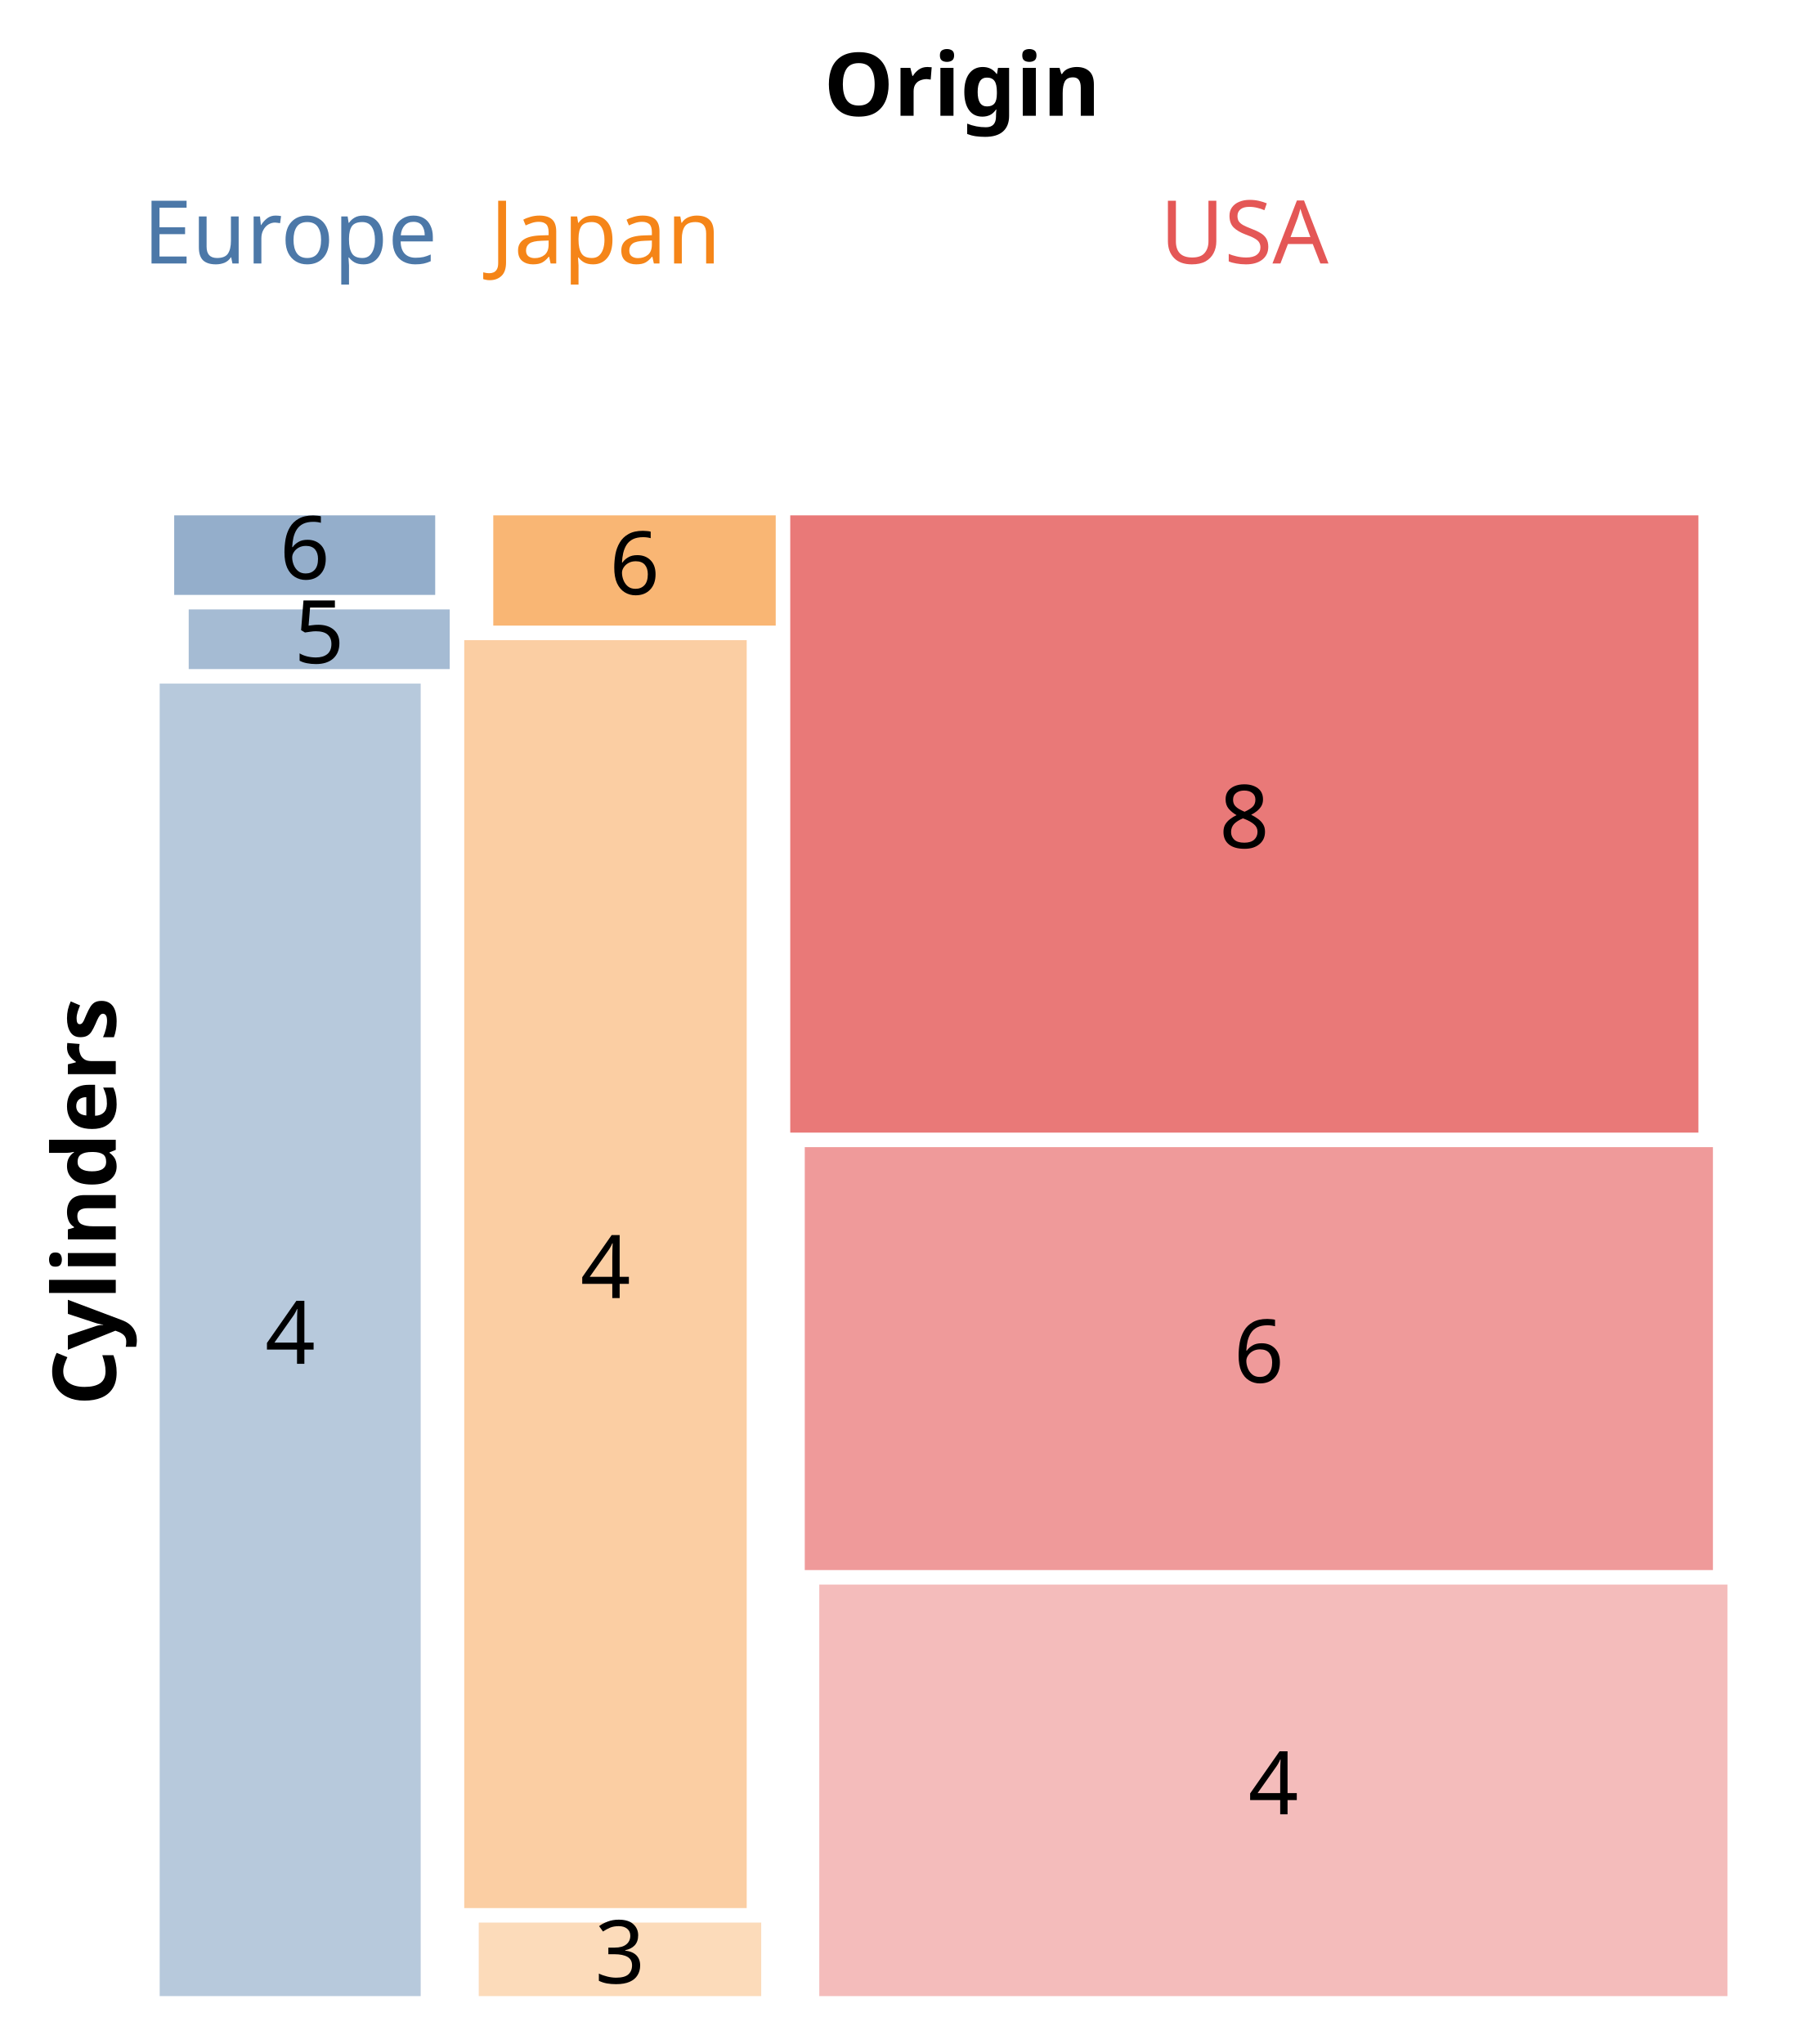
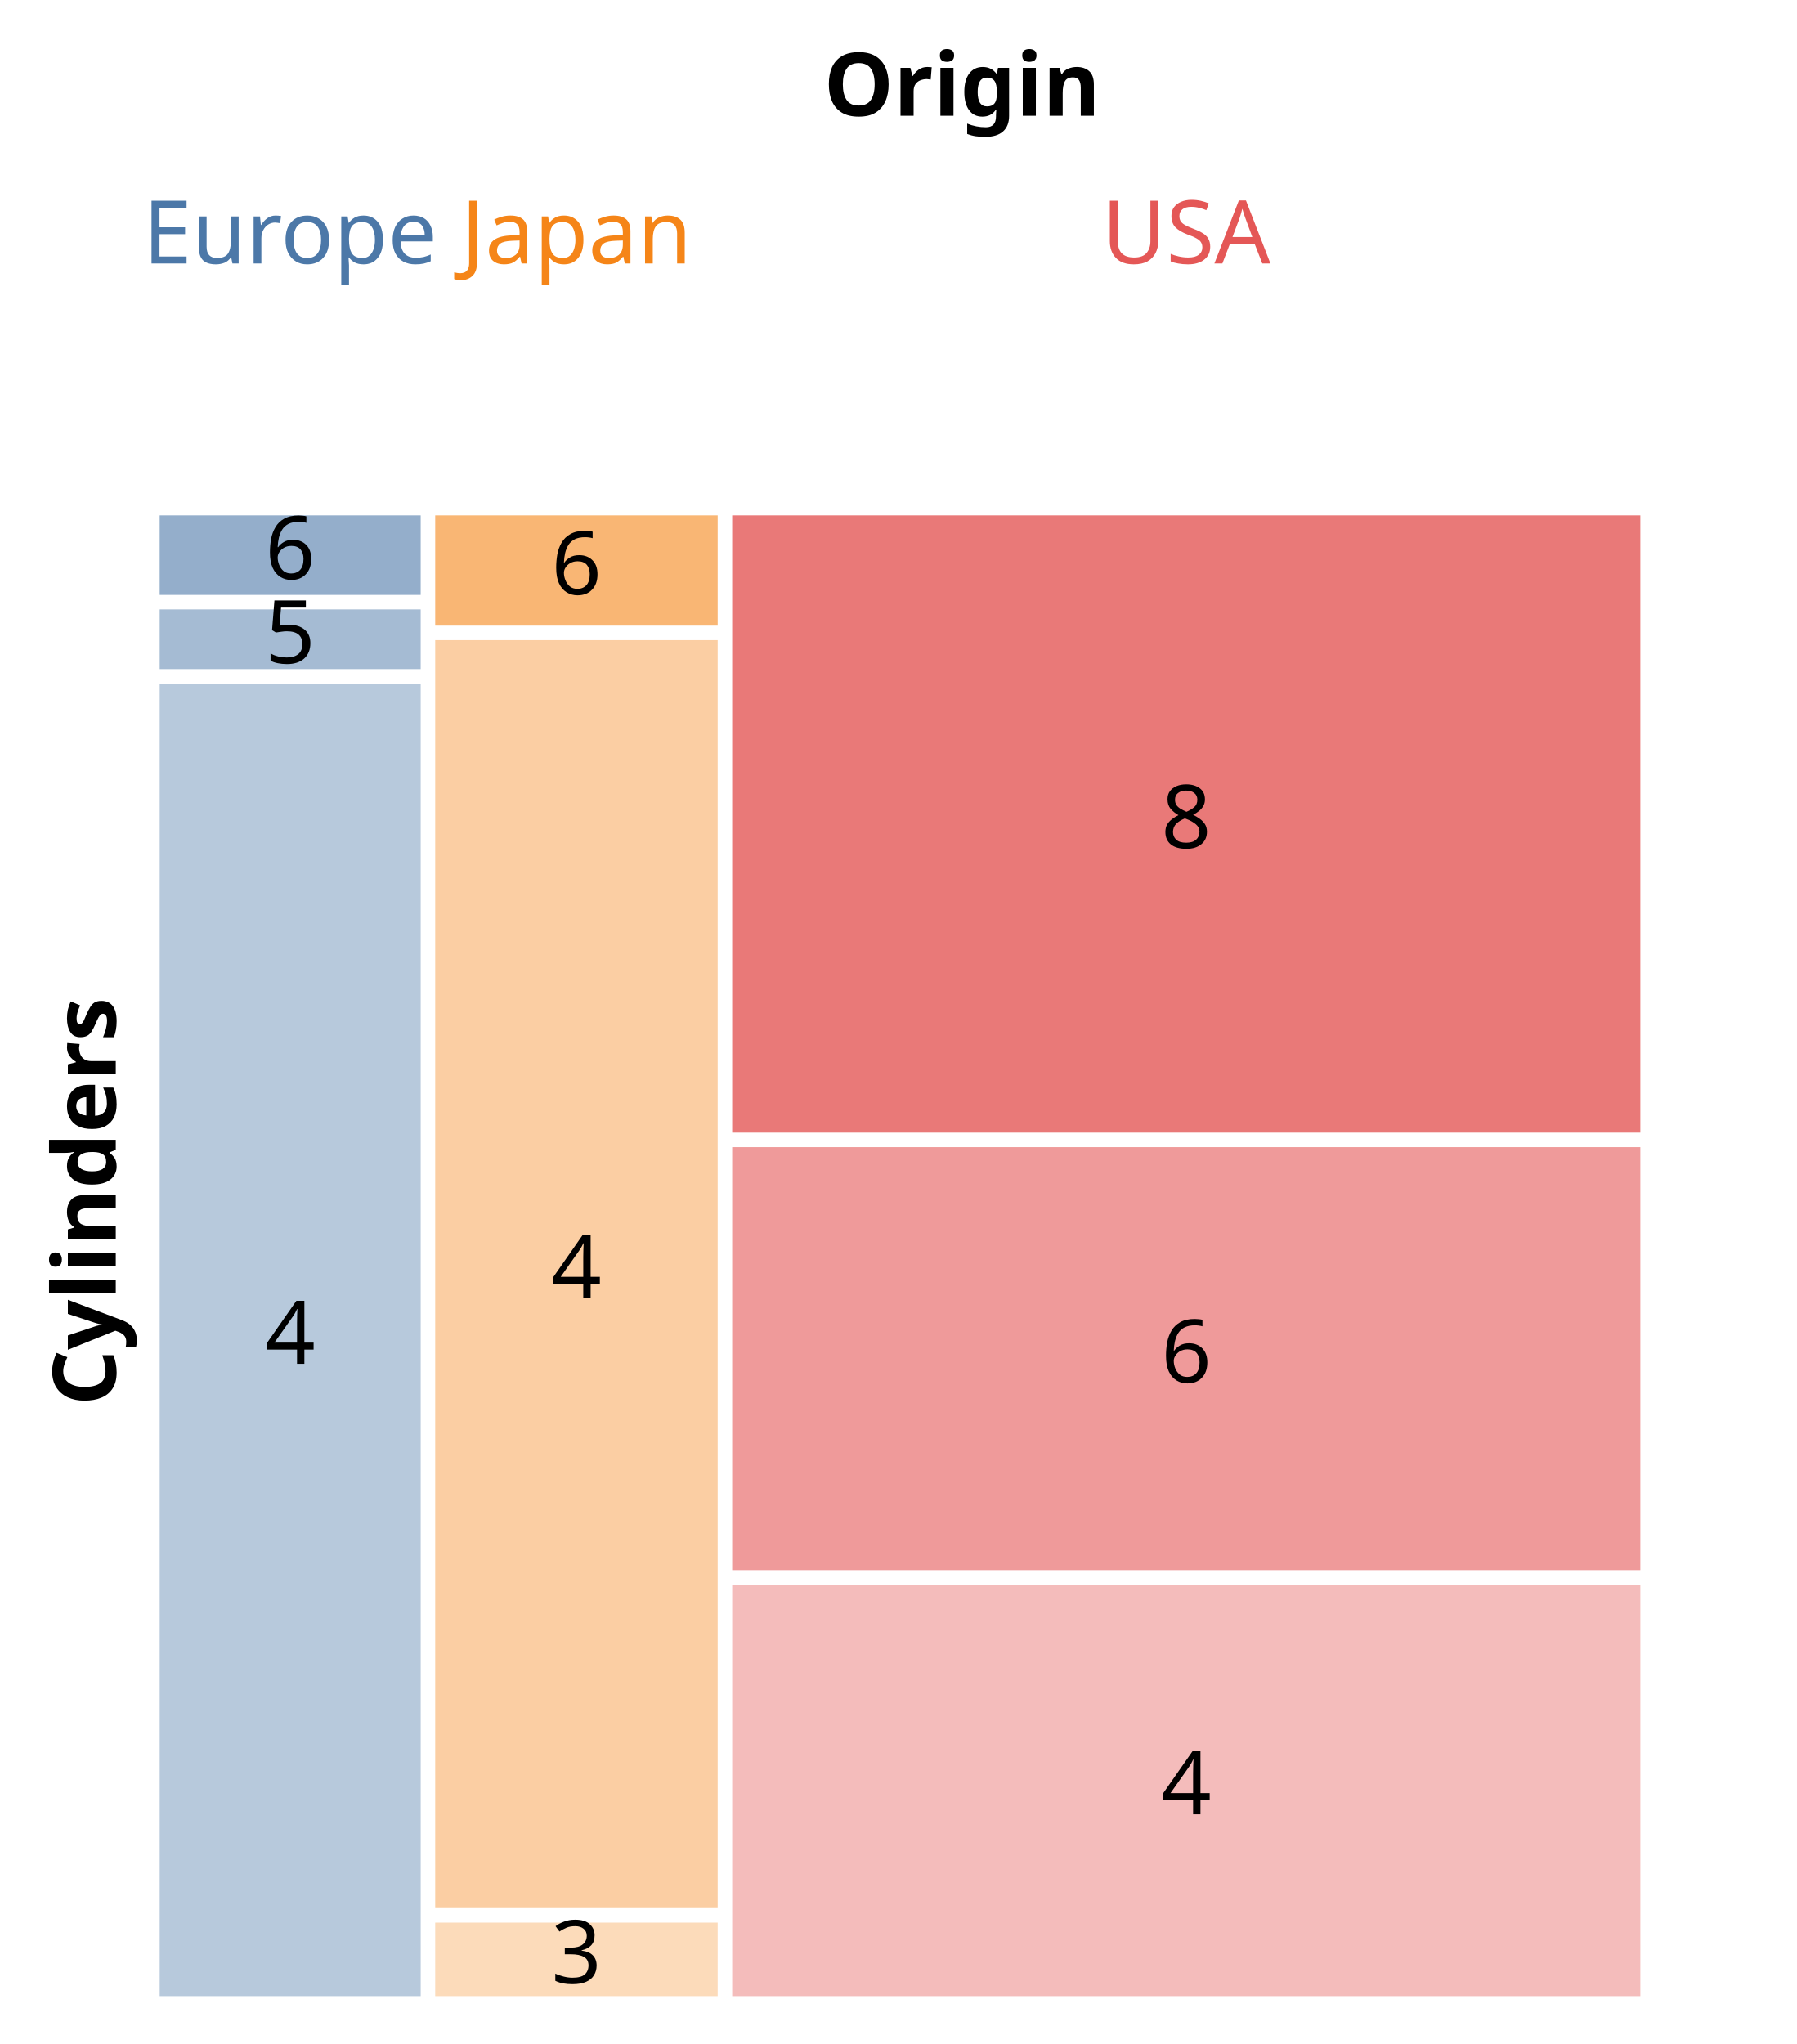
<svg xmlns="http://www.w3.org/2000/svg" class="marks" width="225" height="256" viewBox="0 0 225 256" version="1.1">
  <g transform="translate(20,20)">
    <g class="mark-group role-frame root">
      <g transform="translate(0,0)">
        <path class="background" d="M0,0h200v0h-200Z" style="fill: none;" />
        <g>
          <g class="mark-group role-scope concat_0_group">
            <g transform="translate(0,0)">
              <path class="background" d="M0,0h200v20h-200Z" style="fill: none; stroke: ;" />
              <g>
                <g class="mark-group role-axis">
                  <g transform="translate(0.5,0.5)">
                    <path class="background" d="M0,0h0v0h0Z" style="pointer-events: none; fill: none;" />
                    <g>
                      <g class="mark-text role-axis-title" style="pointer-events: none;">
                        <text text-anchor="middle" transform="translate(100,-6)" style="font-family: sans-serif; font-size: 11px; font-weight: bold; fill: #000; opacity: 1;">Origin</text>
                      </g>
                    </g>
                  </g>
                </g>
                <g class="mark-text role-mark concat_0_marks">
-                   <text text-anchor="middle" transform="translate(135.8531,13)" style="font-family: sans-serif; font-size: 11px; fill: #e45756;">USA</text>
+                   <text text-anchor="middle" transform="translate(128.5804,13)" style="font-family: sans-serif; font-size: 11px; fill: #e45756;">USA</text>
                  <text text-anchor="middle" transform="translate(16.34572,13)" style="font-family: sans-serif; font-size: 11px; fill: #4c78a8;">Europe</text>
-                   <text text-anchor="middle" transform="translate(55.8352,13)" style="font-family: sans-serif; font-size: 11px; fill: #f58518;">Japan</text>
+                   <text text-anchor="middle" transform="translate(52.19884,13)" style="font-family: sans-serif; font-size: 11px; fill: #f58518;">Japan</text>
                </g>
              </g>
            </g>
          </g>
          <g class="mark-group role-scope concat_1_group">
            <g transform="translate(0,30)">
              <path class="background" d="M0,0h200v200h-200Z" style="fill: none; stroke: ;" />
              <g>
                <g class="mark-group role-axis">
                  <g transform="translate(0.5,0.5)">
                    <path class="background" d="M0,0h0v0h0Z" style="pointer-events: none; fill: none;" />
                    <g>
                      <g class="mark-text role-axis-title" style="pointer-events: none;">
                        <text text-anchor="middle" transform="translate(-4,100) rotate(-90) translate(0,-2)" style="font-family: sans-serif; font-size: 11px; font-weight: bold; fill: #000; opacity: 1;">Cylinders</text>
                      </g>
                    </g>
                  </g>
                </g>
                <g class="mark-rect role-mark concat_1_layer_0_marks">
-                   <path d="M78.979,14.545h113.748v77.309h-113.748Z" style="fill: #e45756; opacity: 0.8;" />
+                   <path d="M71.706,14.545h113.748v77.309h-113.748Z" style="fill: #e45756; opacity: 0.8;" />
                  <path d="M0,35.616h32.691v164.384h-32.691Z" style="fill: #4c78a8; opacity: 0.4;" />
-                   <path d="M38.146,30.173h35.378v158.803h-35.378Z" style="fill: #f58518; opacity: 0.4;" />
-                   <path d="M80.797,93.672h113.748v52.971h-113.748Z" style="fill: #e45756; opacity: 0.6;" />
-                   <path d="M82.615,148.461h113.748v51.539h-113.748Z" style="fill: #e45756; opacity: 0.4;" />
-                   <path d="M39.964,190.794h35.378v9.206h-35.378Z" style="fill: #f58518; opacity: 0.3;" />
-                   <path d="M41.782,14.545h35.378v13.809h-35.378Z" style="fill: #f58518; opacity: 0.6;" />
-                   <path d="M1.818,14.545h32.691v9.963h-32.691Z" style="fill: #4c78a8; opacity: 0.6;" />
-                   <path d="M3.636,26.326h32.691v7.472h-32.691Z" style="fill: #4c78a8; opacity: 0.5;" />
+                   <path d="M34.51,30.173h35.378v158.803h-35.378Z" style="fill: #f58518; opacity: 0.4;" />
+                   <path d="M71.706,93.672h113.748v52.971h-113.748Z" style="fill: #e45756; opacity: 0.6;" />
+                   <path d="M71.706,148.461h113.748v51.539h-113.748Z" style="fill: #e45756; opacity: 0.4;" />
+                   <path d="M34.51,190.794h35.378v9.206h-35.378Z" style="fill: #f58518; opacity: 0.3;" />
+                   <path d="M34.51,14.545h35.378v13.809h-35.378Z" style="fill: #f58518; opacity: 0.6;" />
+                   <path d="M0,14.545h32.691v9.963h-32.691Z" style="fill: #4c78a8; opacity: 0.6;" />
+                   <path d="M0,26.326h32.691v7.472h-32.691Z" style="fill: #4c78a8; opacity: 0.5;" />
                </g>
                <g class="mark-text role-mark concat_1_layer_1_marks">
-                   <text text-anchor="middle" transform="translate(135.8531,56.19971)" style="font-family: sans-serif; font-size: 11px; fill: black;">8</text>
+                   <text text-anchor="middle" transform="translate(128.5804,56.19971)" style="font-family: sans-serif; font-size: 11px; fill: black;">8</text>
                  <text text-anchor="middle" transform="translate(16.34572,120.8082)" style="font-family: sans-serif; font-size: 11px; fill: black;">4</text>
-                   <text text-anchor="middle" transform="translate(55.8352,112.5742)" style="font-family: sans-serif; font-size: 11px; fill: black;">4</text>
-                   <text text-anchor="middle" transform="translate(137.6713,123.1575)" style="font-family: sans-serif; font-size: 11px; fill: black;">6</text>
-                   <text text-anchor="middle" transform="translate(139.4895,177.2305)" style="font-family: sans-serif; font-size: 11px; fill: black;">4</text>
-                   <text text-anchor="middle" transform="translate(57.65338,198.397)" style="font-family: sans-serif; font-size: 11px; fill: black;">3</text>
-                   <text text-anchor="middle" transform="translate(59.47156,24.44994)" style="font-family: sans-serif; font-size: 11px; fill: black;">6</text>
-                   <text text-anchor="middle" transform="translate(18.16391,22.52677)" style="font-family: sans-serif; font-size: 11px; fill: black;">6</text>
-                   <text text-anchor="middle" transform="translate(19.98209,33.06227)" style="font-family: sans-serif; font-size: 11px; fill: black;">5</text>
+                   <text text-anchor="middle" transform="translate(52.19884,112.5742)" style="font-family: sans-serif; font-size: 11px; fill: black;">4</text>
+                   <text text-anchor="middle" transform="translate(128.5804,123.1575)" style="font-family: sans-serif; font-size: 11px; fill: black;">6</text>
+                   <text text-anchor="middle" transform="translate(128.5804,177.2305)" style="font-family: sans-serif; font-size: 11px; fill: black;">4</text>
+                   <text text-anchor="middle" transform="translate(52.19884,198.397)" style="font-family: sans-serif; font-size: 11px; fill: black;">3</text>
+                   <text text-anchor="middle" transform="translate(52.19884,24.44994)" style="font-family: sans-serif; font-size: 11px; fill: black;">6</text>
+                   <text text-anchor="middle" transform="translate(16.34572,22.52677)" style="font-family: sans-serif; font-size: 11px; fill: black;">6</text>
+                   <text text-anchor="middle" transform="translate(16.34572,33.06227)" style="font-family: sans-serif; font-size: 11px; fill: black;">5</text>
                </g>
              </g>
            </g>
          </g>
        </g>
      </g>
    </g>
  </g>
</svg>
